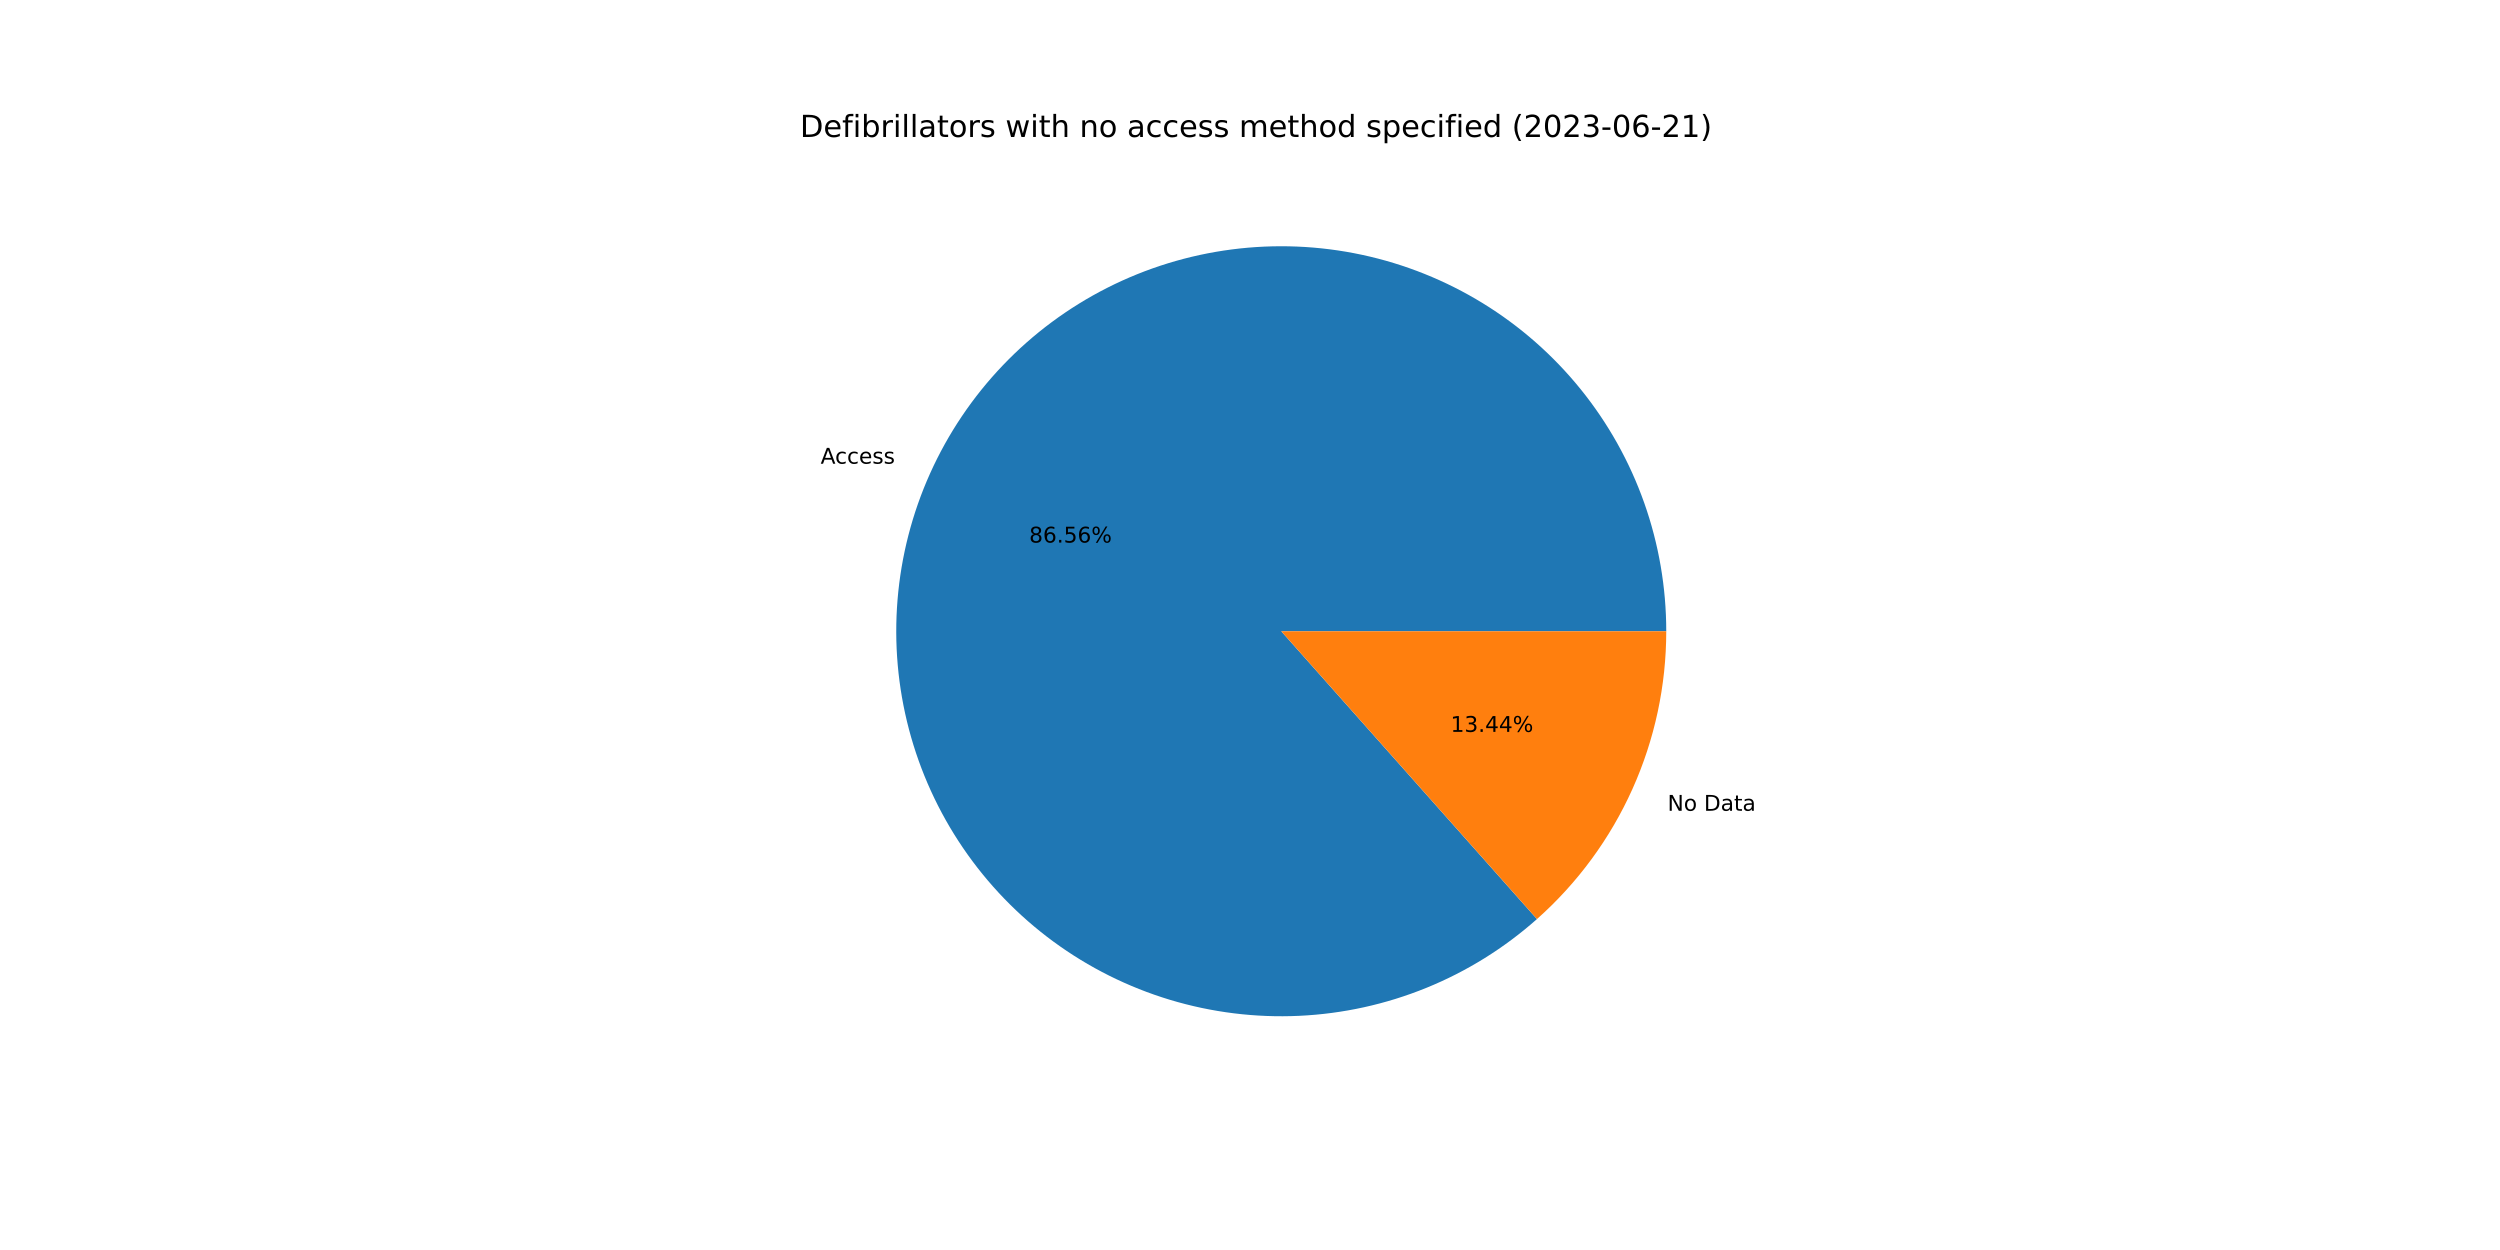
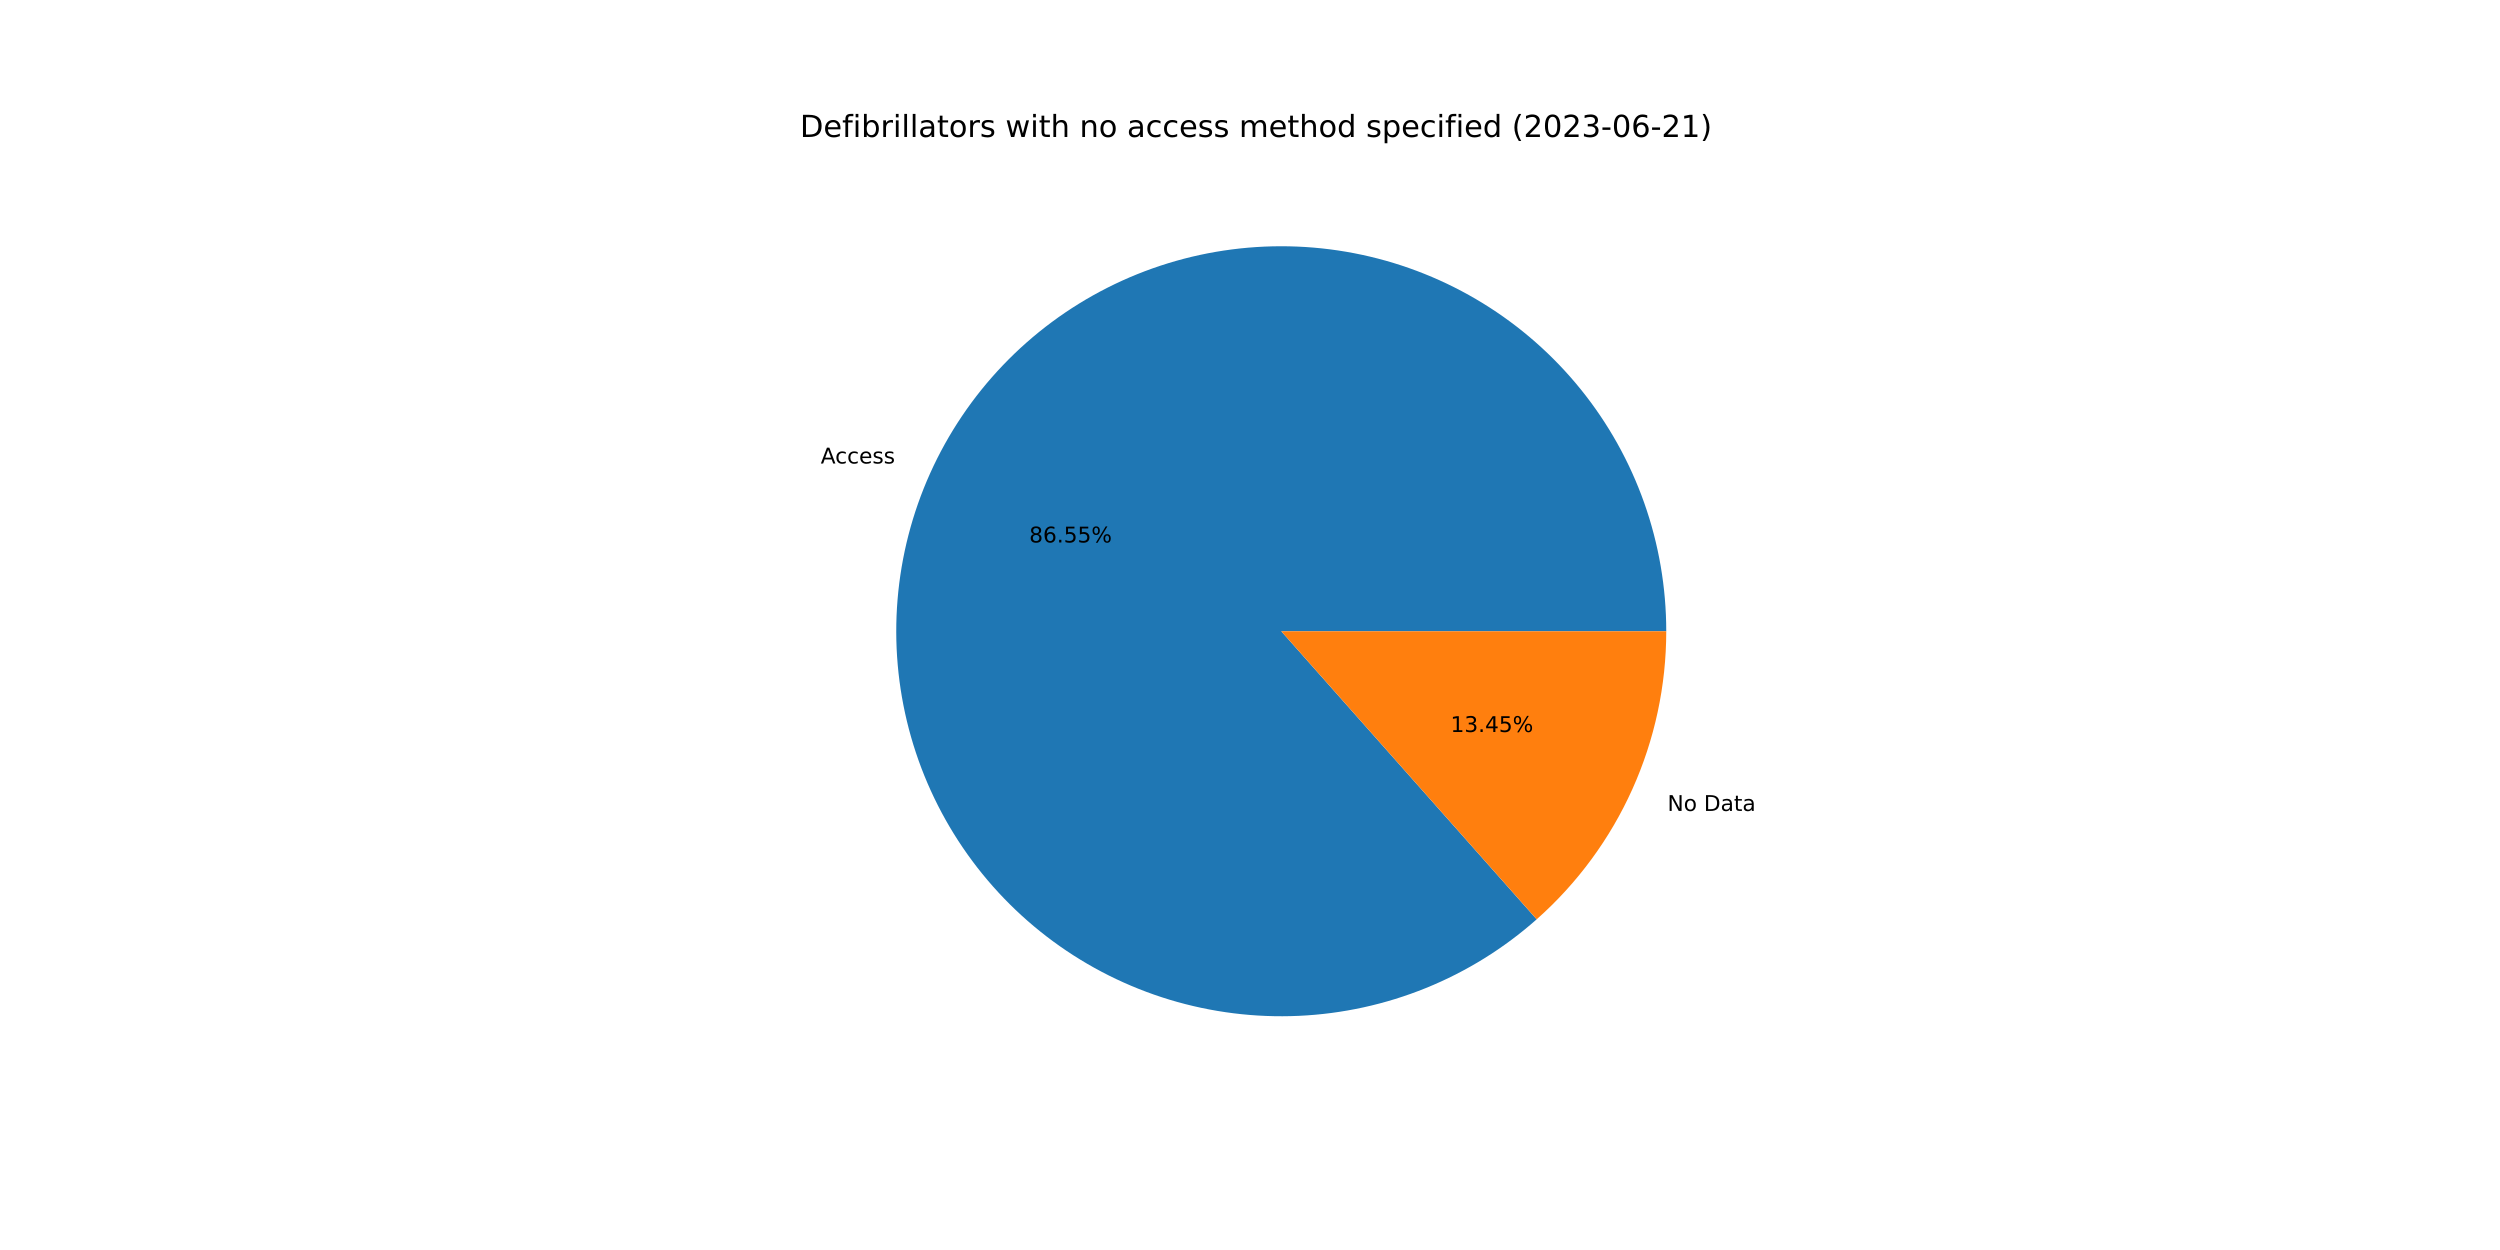
<svg xmlns="http://www.w3.org/2000/svg" xmlns:xlink="http://www.w3.org/1999/xlink" width="1152pt" height="576pt" viewBox="0 0 1152 576" version="1.1">
  <defs>
    <style type="text/css">*{stroke-linejoin: round; stroke-linecap: butt}</style>
  </defs>
  <g id="figure_1">
    <g id="patch_1">
      <path d="M 0 576  L 1152 576  L 1152 0  L 0 0  z " style="fill: #ffffff" />
    </g>
    <g id="axes_1">
      <g id="patch_2">
-         <path d="M 767.808 290.88  C 767.808 270.73 764.375 250.726 757.657 231.729  C 750.938 212.732 741.032 195.018 728.364 179.348  C 715.697 163.678 700.451 150.28 683.284 139.73  C 666.116 129.181 647.276 121.632 627.573 117.41  C 607.87 113.188 587.591 112.353 567.608 114.942  C 547.625 117.531 528.229 123.505 510.252 132.608  C 492.276 141.712 475.981 153.811 462.068 168.387  C 448.155 182.963 436.827 199.804 428.57 218.184  C 420.313 236.565 415.248 256.219 413.592 276.301  C 411.936 296.383 413.714 316.601 418.848 336.085  C 423.983 355.57 432.399 374.039 443.737 390.697  C 455.074 407.355 469.167 421.96 485.409 433.885  C 501.652 445.81 519.808 454.881 539.097 460.708  C 558.386 466.535 578.528 469.034 598.656 468.096  C 618.784 467.158 638.606 462.798 657.27 455.203  C 675.934 447.608 693.168 436.888 708.232 423.505  L 590.4 290.88  L 767.808 290.88  z " style="fill: #1f77b4" />
+         <path d="M 767.808 290.88  C 767.808 270.734 764.376 250.734 757.66 231.739  C 750.944 212.745 741.042 195.033 728.378 179.365  C 715.714 163.696 700.474 150.298 683.311 139.747  C 666.148 129.196 647.313 121.645 627.615 117.419  C 607.917 113.193 587.642 112.353 567.662 114.935  C 547.681 117.517 528.286 123.484 510.31 132.579  C 492.333 141.674 476.036 153.765 462.12 168.333  C 448.203 182.9 436.869 199.733 428.605 218.106  C 420.341 236.479 415.267 256.127 413.6 276.204  C 411.933 296.282 413.699 316.497 418.821 335.982  C 423.942 355.466 432.346 373.937 443.67 390.599  C 454.994 407.262 469.074 421.875 485.305 433.809  C 501.536 445.744 519.682 454.827 538.963 460.668  C 558.245 466.509 578.38 469.023 598.506 468.103  C 618.631 467.182 638.454 462.84 657.121 455.263  C 675.788 447.687 693.029 436.985 708.103 423.619  L 590.4 290.88  L 767.808 290.88  z " style="fill: #1f77b4" />
      </g>
      <g id="patch_3">
-         <path d="M 708.232 423.505  C 726.965 406.861 741.961 386.435 752.23 363.576  C 762.498 340.717 767.808 315.939 767.808 290.88  L 590.4 290.88  L 708.232 423.505  z " style="fill: #ff7f0e" />
+         <path d="M 708.103 423.619  C 726.875 406.974 741.903 386.534 752.195 363.654  C 762.486 340.774 767.808 315.968 767.808 290.88  L 590.4 290.88  L 708.103 423.619  z " style="fill: #ff7f0e" />
      </g>
      <g id="matplotlib.axis_1" />
      <g id="matplotlib.axis_2" />
      <g id="text_1">
-         <g transform="translate(378.1527 213.6741)scale(0.1 -0.1)">
+         <g transform="translate(378.1914 213.588)scale(0.1 -0.1)">
          <defs>
            <path id="DejaVuSans-41" d="M 2188 4044  L 1331 1722  L 3047 1722  L 2188 4044  z M 1831 4666  L 2547 4666  L 4325 0  L 3669 0  L 3244 1197  L 1141 1197  L 716 0  L 50 0  L 1831 4666  z " transform="scale(0.015625)" />
            <path id="DejaVuSans-63" d="M 3122 3366  L 3122 2828  Q 2878 2963 2633 3030  Q 2388 3097 2138 3097  Q 1578 3097 1268 2742  Q 959 2388 959 1747  Q 959 1106 1268 751  Q 1578 397 2138 397  Q 2388 397 2633 464  Q 2878 531 3122 666  L 3122 134  Q 2881 22 2623 -34  Q 2366 -91 2075 -91  Q 1284 -91 818 406  Q 353 903 353 1747  Q 353 2603 823 3093  Q 1294 3584 2113 3584  Q 2378 3584 2631 3529  Q 2884 3475 3122 3366  z " transform="scale(0.015625)" />
            <path id="DejaVuSans-65" d="M 3597 1894  L 3597 1613  L 953 1613  Q 991 1019 1311 708  Q 1631 397 2203 397  Q 2534 397 2845 478  Q 3156 559 3463 722  L 3463 178  Q 3153 47 2828 -22  Q 2503 -91 2169 -91  Q 1331 -91 842 396  Q 353 884 353 1716  Q 353 2575 817 3079  Q 1281 3584 2069 3584  Q 2775 3584 3186 3129  Q 3597 2675 3597 1894  z M 3022 2063  Q 3016 2534 2758 2815  Q 2500 3097 2075 3097  Q 1594 3097 1305 2825  Q 1016 2553 972 2059  L 3022 2063  z " transform="scale(0.015625)" />
            <path id="DejaVuSans-73" d="M 2834 3397  L 2834 2853  Q 2591 2978 2328 3040  Q 2066 3103 1784 3103  Q 1356 3103 1142 2972  Q 928 2841 928 2578  Q 928 2378 1081 2264  Q 1234 2150 1697 2047  L 1894 2003  Q 2506 1872 2764 1633  Q 3022 1394 3022 966  Q 3022 478 2636 193  Q 2250 -91 1575 -91  Q 1294 -91 989 -36  Q 684 19 347 128  L 347 722  Q 666 556 975 473  Q 1284 391 1588 391  Q 1994 391 2212 530  Q 2431 669 2431 922  Q 2431 1156 2273 1281  Q 2116 1406 1581 1522  L 1381 1569  Q 847 1681 609 1914  Q 372 2147 372 2553  Q 372 3047 722 3315  Q 1072 3584 1716 3584  Q 2034 3584 2315 3537  Q 2597 3491 2834 3397  z " transform="scale(0.015625)" />
          </defs>
          <use xlink:href="#DejaVuSans-41" />
          <use xlink:href="#DejaVuSans-63" x="66.658" />
          <use xlink:href="#DejaVuSans-63" x="121.639" />
          <use xlink:href="#DejaVuSans-65" x="176.619" />
          <use xlink:href="#DejaVuSans-73" x="238.143" />
          <use xlink:href="#DejaVuSans-73" x="290.242" />
        </g>
      </g>
      <g id="text_2">
-         <g transform="translate(474.2372 250.022)scale(0.1 -0.1)">
+         <g transform="translate(474.2583 249.975)scale(0.1 -0.1)">
          <defs>
            <path id="DejaVuSans-38" d="M 2034 2216  Q 1584 2216 1326 1975  Q 1069 1734 1069 1313  Q 1069 891 1326 650  Q 1584 409 2034 409  Q 2484 409 2743 651  Q 3003 894 3003 1313  Q 3003 1734 2745 1975  Q 2488 2216 2034 2216  z M 1403 2484  Q 997 2584 770 2862  Q 544 3141 544 3541  Q 544 4100 942 4425  Q 1341 4750 2034 4750  Q 2731 4750 3128 4425  Q 3525 4100 3525 3541  Q 3525 3141 3298 2862  Q 3072 2584 2669 2484  Q 3125 2378 3379 2068  Q 3634 1759 3634 1313  Q 3634 634 3220 271  Q 2806 -91 2034 -91  Q 1263 -91 848 271  Q 434 634 434 1313  Q 434 1759 690 2068  Q 947 2378 1403 2484  z M 1172 3481  Q 1172 3119 1398 2916  Q 1625 2713 2034 2713  Q 2441 2713 2670 2916  Q 2900 3119 2900 3481  Q 2900 3844 2670 4047  Q 2441 4250 2034 4250  Q 1625 4250 1398 4047  Q 1172 3844 1172 3481  z " transform="scale(0.015625)" />
            <path id="DejaVuSans-36" d="M 2113 2584  Q 1688 2584 1439 2293  Q 1191 2003 1191 1497  Q 1191 994 1439 701  Q 1688 409 2113 409  Q 2538 409 2786 701  Q 3034 994 3034 1497  Q 3034 2003 2786 2293  Q 2538 2584 2113 2584  z M 3366 4563  L 3366 3988  Q 3128 4100 2886 4159  Q 2644 4219 2406 4219  Q 1781 4219 1451 3797  Q 1122 3375 1075 2522  Q 1259 2794 1537 2939  Q 1816 3084 2150 3084  Q 2853 3084 3261 2657  Q 3669 2231 3669 1497  Q 3669 778 3244 343  Q 2819 -91 2113 -91  Q 1303 -91 875 529  Q 447 1150 447 2328  Q 447 3434 972 4092  Q 1497 4750 2381 4750  Q 2619 4750 2861 4703  Q 3103 4656 3366 4563  z " transform="scale(0.015625)" />
            <path id="DejaVuSans-2e" d="M 684 794  L 1344 794  L 1344 0  L 684 0  L 684 794  z " transform="scale(0.015625)" />
            <path id="DejaVuSans-35" d="M 691 4666  L 3169 4666  L 3169 4134  L 1269 4134  L 1269 2991  Q 1406 3038 1543 3061  Q 1681 3084 1819 3084  Q 2600 3084 3056 2656  Q 3513 2228 3513 1497  Q 3513 744 3044 326  Q 2575 -91 1722 -91  Q 1428 -91 1123 -41  Q 819 9 494 109  L 494 744  Q 775 591 1075 516  Q 1375 441 1709 441  Q 2250 441 2565 725  Q 2881 1009 2881 1497  Q 2881 1984 2565 2268  Q 2250 2553 1709 2553  Q 1456 2553 1204 2497  Q 953 2441 691 2322  L 691 4666  z " transform="scale(0.015625)" />
            <path id="DejaVuSans-25" d="M 4653 2053  Q 4381 2053 4226 1822  Q 4072 1591 4072 1178  Q 4072 772 4226 539  Q 4381 306 4653 306  Q 4919 306 5073 539  Q 5228 772 5228 1178  Q 5228 1588 5073 1820  Q 4919 2053 4653 2053  z M 4653 2450  Q 5147 2450 5437 2106  Q 5728 1763 5728 1178  Q 5728 594 5436 251  Q 5144 -91 4653 -91  Q 4153 -91 3862 251  Q 3572 594 3572 1178  Q 3572 1766 3864 2108  Q 4156 2450 4653 2450  z M 1428 4353  Q 1159 4353 1004 4120  Q 850 3888 850 3481  Q 850 3069 1003 2837  Q 1156 2606 1428 2606  Q 1700 2606 1854 2837  Q 2009 3069 2009 3481  Q 2009 3884 1853 4118  Q 1697 4353 1428 4353  z M 4250 4750  L 4750 4750  L 1831 -91  L 1331 -91  L 4250 4750  z M 1428 4750  Q 1922 4750 2215 4408  Q 2509 4066 2509 3481  Q 2509 2891 2217 2550  Q 1925 2209 1428 2209  Q 931 2209 642 2551  Q 353 2894 353 3481  Q 353 4063 643 4406  Q 934 4750 1428 4750  z " transform="scale(0.015625)" />
          </defs>
          <use xlink:href="#DejaVuSans-38" />
          <use xlink:href="#DejaVuSans-36" x="63.623" />
          <use xlink:href="#DejaVuSans-2e" x="127.246" />
          <use xlink:href="#DejaVuSans-35" x="159.033" />
-           <use xlink:href="#DejaVuSans-36" x="222.656" />
+           <use xlink:href="#DejaVuSans-35" x="222.656" />
          <use xlink:href="#DejaVuSans-25" x="286.279" />
        </g>
      </g>
      <g id="text_3">
-         <g transform="translate(768.413 373.6046)scale(0.1 -0.1)">
+         <g transform="translate(768.3742 373.6908)scale(0.1 -0.1)">
          <defs>
            <path id="DejaVuSans-4e" d="M 628 4666  L 1478 4666  L 3547 763  L 3547 4666  L 4159 4666  L 4159 0  L 3309 0  L 1241 3903  L 1241 0  L 628 0  L 628 4666  z " transform="scale(0.015625)" />
            <path id="DejaVuSans-6f" d="M 1959 3097  Q 1497 3097 1228 2736  Q 959 2375 959 1747  Q 959 1119 1226 758  Q 1494 397 1959 397  Q 2419 397 2687 759  Q 2956 1122 2956 1747  Q 2956 2369 2687 2733  Q 2419 3097 1959 3097  z M 1959 3584  Q 2709 3584 3137 3096  Q 3566 2609 3566 1747  Q 3566 888 3137 398  Q 2709 -91 1959 -91  Q 1206 -91 779 398  Q 353 888 353 1747  Q 353 2609 779 3096  Q 1206 3584 1959 3584  z " transform="scale(0.015625)" />
            <path id="DejaVuSans-20" transform="scale(0.015625)" />
            <path id="DejaVuSans-44" d="M 1259 4147  L 1259 519  L 2022 519  Q 2988 519 3436 956  Q 3884 1394 3884 2338  Q 3884 3275 3436 3711  Q 2988 4147 2022 4147  L 1259 4147  z M 628 4666  L 1925 4666  Q 3281 4666 3915 4102  Q 4550 3538 4550 2338  Q 4550 1131 3912 565  Q 3275 0 1925 0  L 628 0  L 628 4666  z " transform="scale(0.015625)" />
            <path id="DejaVuSans-61" d="M 2194 1759  Q 1497 1759 1228 1600  Q 959 1441 959 1056  Q 959 750 1161 570  Q 1363 391 1709 391  Q 2188 391 2477 730  Q 2766 1069 2766 1631  L 2766 1759  L 2194 1759  z M 3341 1997  L 3341 0  L 2766 0  L 2766 531  Q 2569 213 2275 61  Q 1981 -91 1556 -91  Q 1019 -91 701 211  Q 384 513 384 1019  Q 384 1609 779 1909  Q 1175 2209 1959 2209  L 2766 2209  L 2766 2266  Q 2766 2663 2505 2880  Q 2244 3097 1772 3097  Q 1472 3097 1187 3025  Q 903 2953 641 2809  L 641 3341  Q 956 3463 1253 3523  Q 1550 3584 1831 3584  Q 2591 3584 2966 3190  Q 3341 2797 3341 1997  z " transform="scale(0.015625)" />
            <path id="DejaVuSans-74" d="M 1172 4494  L 1172 3500  L 2356 3500  L 2356 3053  L 1172 3053  L 1172 1153  Q 1172 725 1289 603  Q 1406 481 1766 481  L 2356 481  L 2356 0  L 1766 0  Q 1100 0 847 248  Q 594 497 594 1153  L 594 3053  L 172 3053  L 172 3500  L 594 3500  L 594 4494  L 1172 4494  z " transform="scale(0.015625)" />
          </defs>
          <use xlink:href="#DejaVuSans-4e" />
          <use xlink:href="#DejaVuSans-6f" x="74.805" />
          <use xlink:href="#DejaVuSans-20" x="135.986" />
          <use xlink:href="#DejaVuSans-44" x="167.773" />
          <use xlink:href="#DejaVuSans-61" x="244.775" />
          <use xlink:href="#DejaVuSans-74" x="306.055" />
          <use xlink:href="#DejaVuSans-61" x="345.264" />
        </g>
      </g>
      <g id="text_4">
-         <g transform="translate(668.4331 337.2568)scale(0.1 -0.1)">
+         <g transform="translate(668.412 337.3038)scale(0.1 -0.1)">
          <defs>
            <path id="DejaVuSans-31" d="M 794 531  L 1825 531  L 1825 4091  L 703 3866  L 703 4441  L 1819 4666  L 2450 4666  L 2450 531  L 3481 531  L 3481 0  L 794 0  L 794 531  z " transform="scale(0.015625)" />
            <path id="DejaVuSans-33" d="M 2597 2516  Q 3050 2419 3304 2112  Q 3559 1806 3559 1356  Q 3559 666 3084 287  Q 2609 -91 1734 -91  Q 1441 -91 1130 -33  Q 819 25 488 141  L 488 750  Q 750 597 1062 519  Q 1375 441 1716 441  Q 2309 441 2620 675  Q 2931 909 2931 1356  Q 2931 1769 2642 2001  Q 2353 2234 1838 2234  L 1294 2234  L 1294 2753  L 1863 2753  Q 2328 2753 2575 2939  Q 2822 3125 2822 3475  Q 2822 3834 2567 4026  Q 2313 4219 1838 4219  Q 1578 4219 1281 4162  Q 984 4106 628 3988  L 628 4550  Q 988 4650 1302 4700  Q 1616 4750 1894 4750  Q 2613 4750 3031 4423  Q 3450 4097 3450 3541  Q 3450 3153 3228 2886  Q 3006 2619 2597 2516  z " transform="scale(0.015625)" />
            <path id="DejaVuSans-34" d="M 2419 4116  L 825 1625  L 2419 1625  L 2419 4116  z M 2253 4666  L 3047 4666  L 3047 1625  L 3713 1625  L 3713 1100  L 3047 1100  L 3047 0  L 2419 0  L 2419 1100  L 313 1100  L 313 1709  L 2253 4666  z " transform="scale(0.015625)" />
          </defs>
          <use xlink:href="#DejaVuSans-31" />
          <use xlink:href="#DejaVuSans-33" x="63.623" />
          <use xlink:href="#DejaVuSans-2e" x="127.246" />
          <use xlink:href="#DejaVuSans-34" x="159.033" />
-           <use xlink:href="#DejaVuSans-34" x="222.656" />
+           <use xlink:href="#DejaVuSans-35" x="222.656" />
          <use xlink:href="#DejaVuSans-25" x="286.279" />
        </g>
      </g>
      <g id="text_5">
        <g transform="translate(368.64 63.12)scale(0.14 -0.14)">
          <defs>
            <path id="DejaVuSans-66" d="M 2375 4863  L 2375 4384  L 1825 4384  Q 1516 4384 1395 4259  Q 1275 4134 1275 3809  L 1275 3500  L 2222 3500  L 2222 3053  L 1275 3053  L 1275 0  L 697 0  L 697 3053  L 147 3053  L 147 3500  L 697 3500  L 697 3744  Q 697 4328 969 4595  Q 1241 4863 1831 4863  L 2375 4863  z " transform="scale(0.015625)" />
            <path id="DejaVuSans-69" d="M 603 3500  L 1178 3500  L 1178 0  L 603 0  L 603 3500  z M 603 4863  L 1178 4863  L 1178 4134  L 603 4134  L 603 4863  z " transform="scale(0.015625)" />
            <path id="DejaVuSans-62" d="M 3116 1747  Q 3116 2381 2855 2742  Q 2594 3103 2138 3103  Q 1681 3103 1420 2742  Q 1159 2381 1159 1747  Q 1159 1113 1420 752  Q 1681 391 2138 391  Q 2594 391 2855 752  Q 3116 1113 3116 1747  z M 1159 2969  Q 1341 3281 1617 3432  Q 1894 3584 2278 3584  Q 2916 3584 3314 3078  Q 3713 2572 3713 1747  Q 3713 922 3314 415  Q 2916 -91 2278 -91  Q 1894 -91 1617 61  Q 1341 213 1159 525  L 1159 0  L 581 0  L 581 4863  L 1159 4863  L 1159 2969  z " transform="scale(0.015625)" />
            <path id="DejaVuSans-72" d="M 2631 2963  Q 2534 3019 2420 3045  Q 2306 3072 2169 3072  Q 1681 3072 1420 2755  Q 1159 2438 1159 1844  L 1159 0  L 581 0  L 581 3500  L 1159 3500  L 1159 2956  Q 1341 3275 1631 3429  Q 1922 3584 2338 3584  Q 2397 3584 2469 3576  Q 2541 3569 2628 3553  L 2631 2963  z " transform="scale(0.015625)" />
            <path id="DejaVuSans-6c" d="M 603 4863  L 1178 4863  L 1178 0  L 603 0  L 603 4863  z " transform="scale(0.015625)" />
            <path id="DejaVuSans-77" d="M 269 3500  L 844 3500  L 1563 769  L 2278 3500  L 2956 3500  L 3675 769  L 4391 3500  L 4966 3500  L 4050 0  L 3372 0  L 2619 2869  L 1863 0  L 1184 0  L 269 3500  z " transform="scale(0.015625)" />
            <path id="DejaVuSans-68" d="M 3513 2113  L 3513 0  L 2938 0  L 2938 2094  Q 2938 2591 2744 2837  Q 2550 3084 2163 3084  Q 1697 3084 1428 2787  Q 1159 2491 1159 1978  L 1159 0  L 581 0  L 581 4863  L 1159 4863  L 1159 2956  Q 1366 3272 1645 3428  Q 1925 3584 2291 3584  Q 2894 3584 3203 3211  Q 3513 2838 3513 2113  z " transform="scale(0.015625)" />
            <path id="DejaVuSans-6e" d="M 3513 2113  L 3513 0  L 2938 0  L 2938 2094  Q 2938 2591 2744 2837  Q 2550 3084 2163 3084  Q 1697 3084 1428 2787  Q 1159 2491 1159 1978  L 1159 0  L 581 0  L 581 3500  L 1159 3500  L 1159 2956  Q 1366 3272 1645 3428  Q 1925 3584 2291 3584  Q 2894 3584 3203 3211  Q 3513 2838 3513 2113  z " transform="scale(0.015625)" />
            <path id="DejaVuSans-6d" d="M 3328 2828  Q 3544 3216 3844 3400  Q 4144 3584 4550 3584  Q 5097 3584 5394 3201  Q 5691 2819 5691 2113  L 5691 0  L 5113 0  L 5113 2094  Q 5113 2597 4934 2840  Q 4756 3084 4391 3084  Q 3944 3084 3684 2787  Q 3425 2491 3425 1978  L 3425 0  L 2847 0  L 2847 2094  Q 2847 2600 2669 2842  Q 2491 3084 2119 3084  Q 1678 3084 1418 2786  Q 1159 2488 1159 1978  L 1159 0  L 581 0  L 581 3500  L 1159 3500  L 1159 2956  Q 1356 3278 1631 3431  Q 1906 3584 2284 3584  Q 2666 3584 2933 3390  Q 3200 3197 3328 2828  z " transform="scale(0.015625)" />
            <path id="DejaVuSans-64" d="M 2906 2969  L 2906 4863  L 3481 4863  L 3481 0  L 2906 0  L 2906 525  Q 2725 213 2448 61  Q 2172 -91 1784 -91  Q 1150 -91 751 415  Q 353 922 353 1747  Q 353 2572 751 3078  Q 1150 3584 1784 3584  Q 2172 3584 2448 3432  Q 2725 3281 2906 2969  z M 947 1747  Q 947 1113 1208 752  Q 1469 391 1925 391  Q 2381 391 2643 752  Q 2906 1113 2906 1747  Q 2906 2381 2643 2742  Q 2381 3103 1925 3103  Q 1469 3103 1208 2742  Q 947 2381 947 1747  z " transform="scale(0.015625)" />
            <path id="DejaVuSans-70" d="M 1159 525  L 1159 -1331  L 581 -1331  L 581 3500  L 1159 3500  L 1159 2969  Q 1341 3281 1617 3432  Q 1894 3584 2278 3584  Q 2916 3584 3314 3078  Q 3713 2572 3713 1747  Q 3713 922 3314 415  Q 2916 -91 2278 -91  Q 1894 -91 1617 61  Q 1341 213 1159 525  z M 3116 1747  Q 3116 2381 2855 2742  Q 2594 3103 2138 3103  Q 1681 3103 1420 2742  Q 1159 2381 1159 1747  Q 1159 1113 1420 752  Q 1681 391 2138 391  Q 2594 391 2855 752  Q 3116 1113 3116 1747  z " transform="scale(0.015625)" />
            <path id="DejaVuSans-28" d="M 1984 4856  Q 1566 4138 1362 3434  Q 1159 2731 1159 2009  Q 1159 1288 1364 580  Q 1569 -128 1984 -844  L 1484 -844  Q 1016 -109 783 600  Q 550 1309 550 2009  Q 550 2706 781 3412  Q 1013 4119 1484 4856  L 1984 4856  z " transform="scale(0.015625)" />
            <path id="DejaVuSans-32" d="M 1228 531  L 3431 531  L 3431 0  L 469 0  L 469 531  Q 828 903 1448 1529  Q 2069 2156 2228 2338  Q 2531 2678 2651 2914  Q 2772 3150 2772 3378  Q 2772 3750 2511 3984  Q 2250 4219 1831 4219  Q 1534 4219 1204 4116  Q 875 4013 500 3803  L 500 4441  Q 881 4594 1212 4672  Q 1544 4750 1819 4750  Q 2544 4750 2975 4387  Q 3406 4025 3406 3419  Q 3406 3131 3298 2873  Q 3191 2616 2906 2266  Q 2828 2175 2409 1742  Q 1991 1309 1228 531  z " transform="scale(0.015625)" />
            <path id="DejaVuSans-30" d="M 2034 4250  Q 1547 4250 1301 3770  Q 1056 3291 1056 2328  Q 1056 1369 1301 889  Q 1547 409 2034 409  Q 2525 409 2770 889  Q 3016 1369 3016 2328  Q 3016 3291 2770 3770  Q 2525 4250 2034 4250  z M 2034 4750  Q 2819 4750 3233 4129  Q 3647 3509 3647 2328  Q 3647 1150 3233 529  Q 2819 -91 2034 -91  Q 1250 -91 836 529  Q 422 1150 422 2328  Q 422 3509 836 4129  Q 1250 4750 2034 4750  z " transform="scale(0.015625)" />
            <path id="DejaVuSans-2d" d="M 313 2009  L 1997 2009  L 1997 1497  L 313 1497  L 313 2009  z " transform="scale(0.015625)" />
            <path id="DejaVuSans-29" d="M 513 4856  L 1013 4856  Q 1481 4119 1714 3412  Q 1947 2706 1947 2009  Q 1947 1309 1714 600  Q 1481 -109 1013 -844  L 513 -844  Q 928 -128 1133 580  Q 1338 1288 1338 2009  Q 1338 2731 1133 3434  Q 928 4138 513 4856  z " transform="scale(0.015625)" />
          </defs>
          <use xlink:href="#DejaVuSans-44" />
          <use xlink:href="#DejaVuSans-65" x="77.002" />
          <use xlink:href="#DejaVuSans-66" x="138.525" />
          <use xlink:href="#DejaVuSans-69" x="173.73" />
          <use xlink:href="#DejaVuSans-62" x="201.514" />
          <use xlink:href="#DejaVuSans-72" x="264.99" />
          <use xlink:href="#DejaVuSans-69" x="306.104" />
          <use xlink:href="#DejaVuSans-6c" x="333.887" />
          <use xlink:href="#DejaVuSans-6c" x="361.67" />
          <use xlink:href="#DejaVuSans-61" x="389.453" />
          <use xlink:href="#DejaVuSans-74" x="450.732" />
          <use xlink:href="#DejaVuSans-6f" x="489.941" />
          <use xlink:href="#DejaVuSans-72" x="551.123" />
          <use xlink:href="#DejaVuSans-73" x="592.236" />
          <use xlink:href="#DejaVuSans-20" x="644.336" />
          <use xlink:href="#DejaVuSans-77" x="676.123" />
          <use xlink:href="#DejaVuSans-69" x="757.91" />
          <use xlink:href="#DejaVuSans-74" x="785.693" />
          <use xlink:href="#DejaVuSans-68" x="824.902" />
          <use xlink:href="#DejaVuSans-20" x="888.281" />
          <use xlink:href="#DejaVuSans-6e" x="920.068" />
          <use xlink:href="#DejaVuSans-6f" x="983.447" />
          <use xlink:href="#DejaVuSans-20" x="1044.629" />
          <use xlink:href="#DejaVuSans-61" x="1076.416" />
          <use xlink:href="#DejaVuSans-63" x="1137.695" />
          <use xlink:href="#DejaVuSans-63" x="1192.676" />
          <use xlink:href="#DejaVuSans-65" x="1247.656" />
          <use xlink:href="#DejaVuSans-73" x="1309.18" />
          <use xlink:href="#DejaVuSans-73" x="1361.279" />
          <use xlink:href="#DejaVuSans-20" x="1413.379" />
          <use xlink:href="#DejaVuSans-6d" x="1445.166" />
          <use xlink:href="#DejaVuSans-65" x="1542.578" />
          <use xlink:href="#DejaVuSans-74" x="1604.102" />
          <use xlink:href="#DejaVuSans-68" x="1643.311" />
          <use xlink:href="#DejaVuSans-6f" x="1706.689" />
          <use xlink:href="#DejaVuSans-64" x="1767.871" />
          <use xlink:href="#DejaVuSans-20" x="1831.348" />
          <use xlink:href="#DejaVuSans-73" x="1863.135" />
          <use xlink:href="#DejaVuSans-70" x="1915.234" />
          <use xlink:href="#DejaVuSans-65" x="1978.711" />
          <use xlink:href="#DejaVuSans-63" x="2040.234" />
          <use xlink:href="#DejaVuSans-69" x="2095.215" />
          <use xlink:href="#DejaVuSans-66" x="2122.998" />
          <use xlink:href="#DejaVuSans-69" x="2158.203" />
          <use xlink:href="#DejaVuSans-65" x="2185.986" />
          <use xlink:href="#DejaVuSans-64" x="2247.51" />
          <use xlink:href="#DejaVuSans-20" x="2310.986" />
          <use xlink:href="#DejaVuSans-28" x="2342.773" />
          <use xlink:href="#DejaVuSans-32" x="2381.787" />
          <use xlink:href="#DejaVuSans-30" x="2445.41" />
          <use xlink:href="#DejaVuSans-32" x="2509.033" />
          <use xlink:href="#DejaVuSans-33" x="2572.656" />
          <use xlink:href="#DejaVuSans-2d" x="2636.279" />
          <use xlink:href="#DejaVuSans-30" x="2672.363" />
          <use xlink:href="#DejaVuSans-36" x="2735.986" />
          <use xlink:href="#DejaVuSans-2d" x="2799.609" />
          <use xlink:href="#DejaVuSans-32" x="2835.693" />
          <use xlink:href="#DejaVuSans-31" x="2899.316" />
          <use xlink:href="#DejaVuSans-29" x="2962.939" />
        </g>
      </g>
    </g>
  </g>
</svg>
